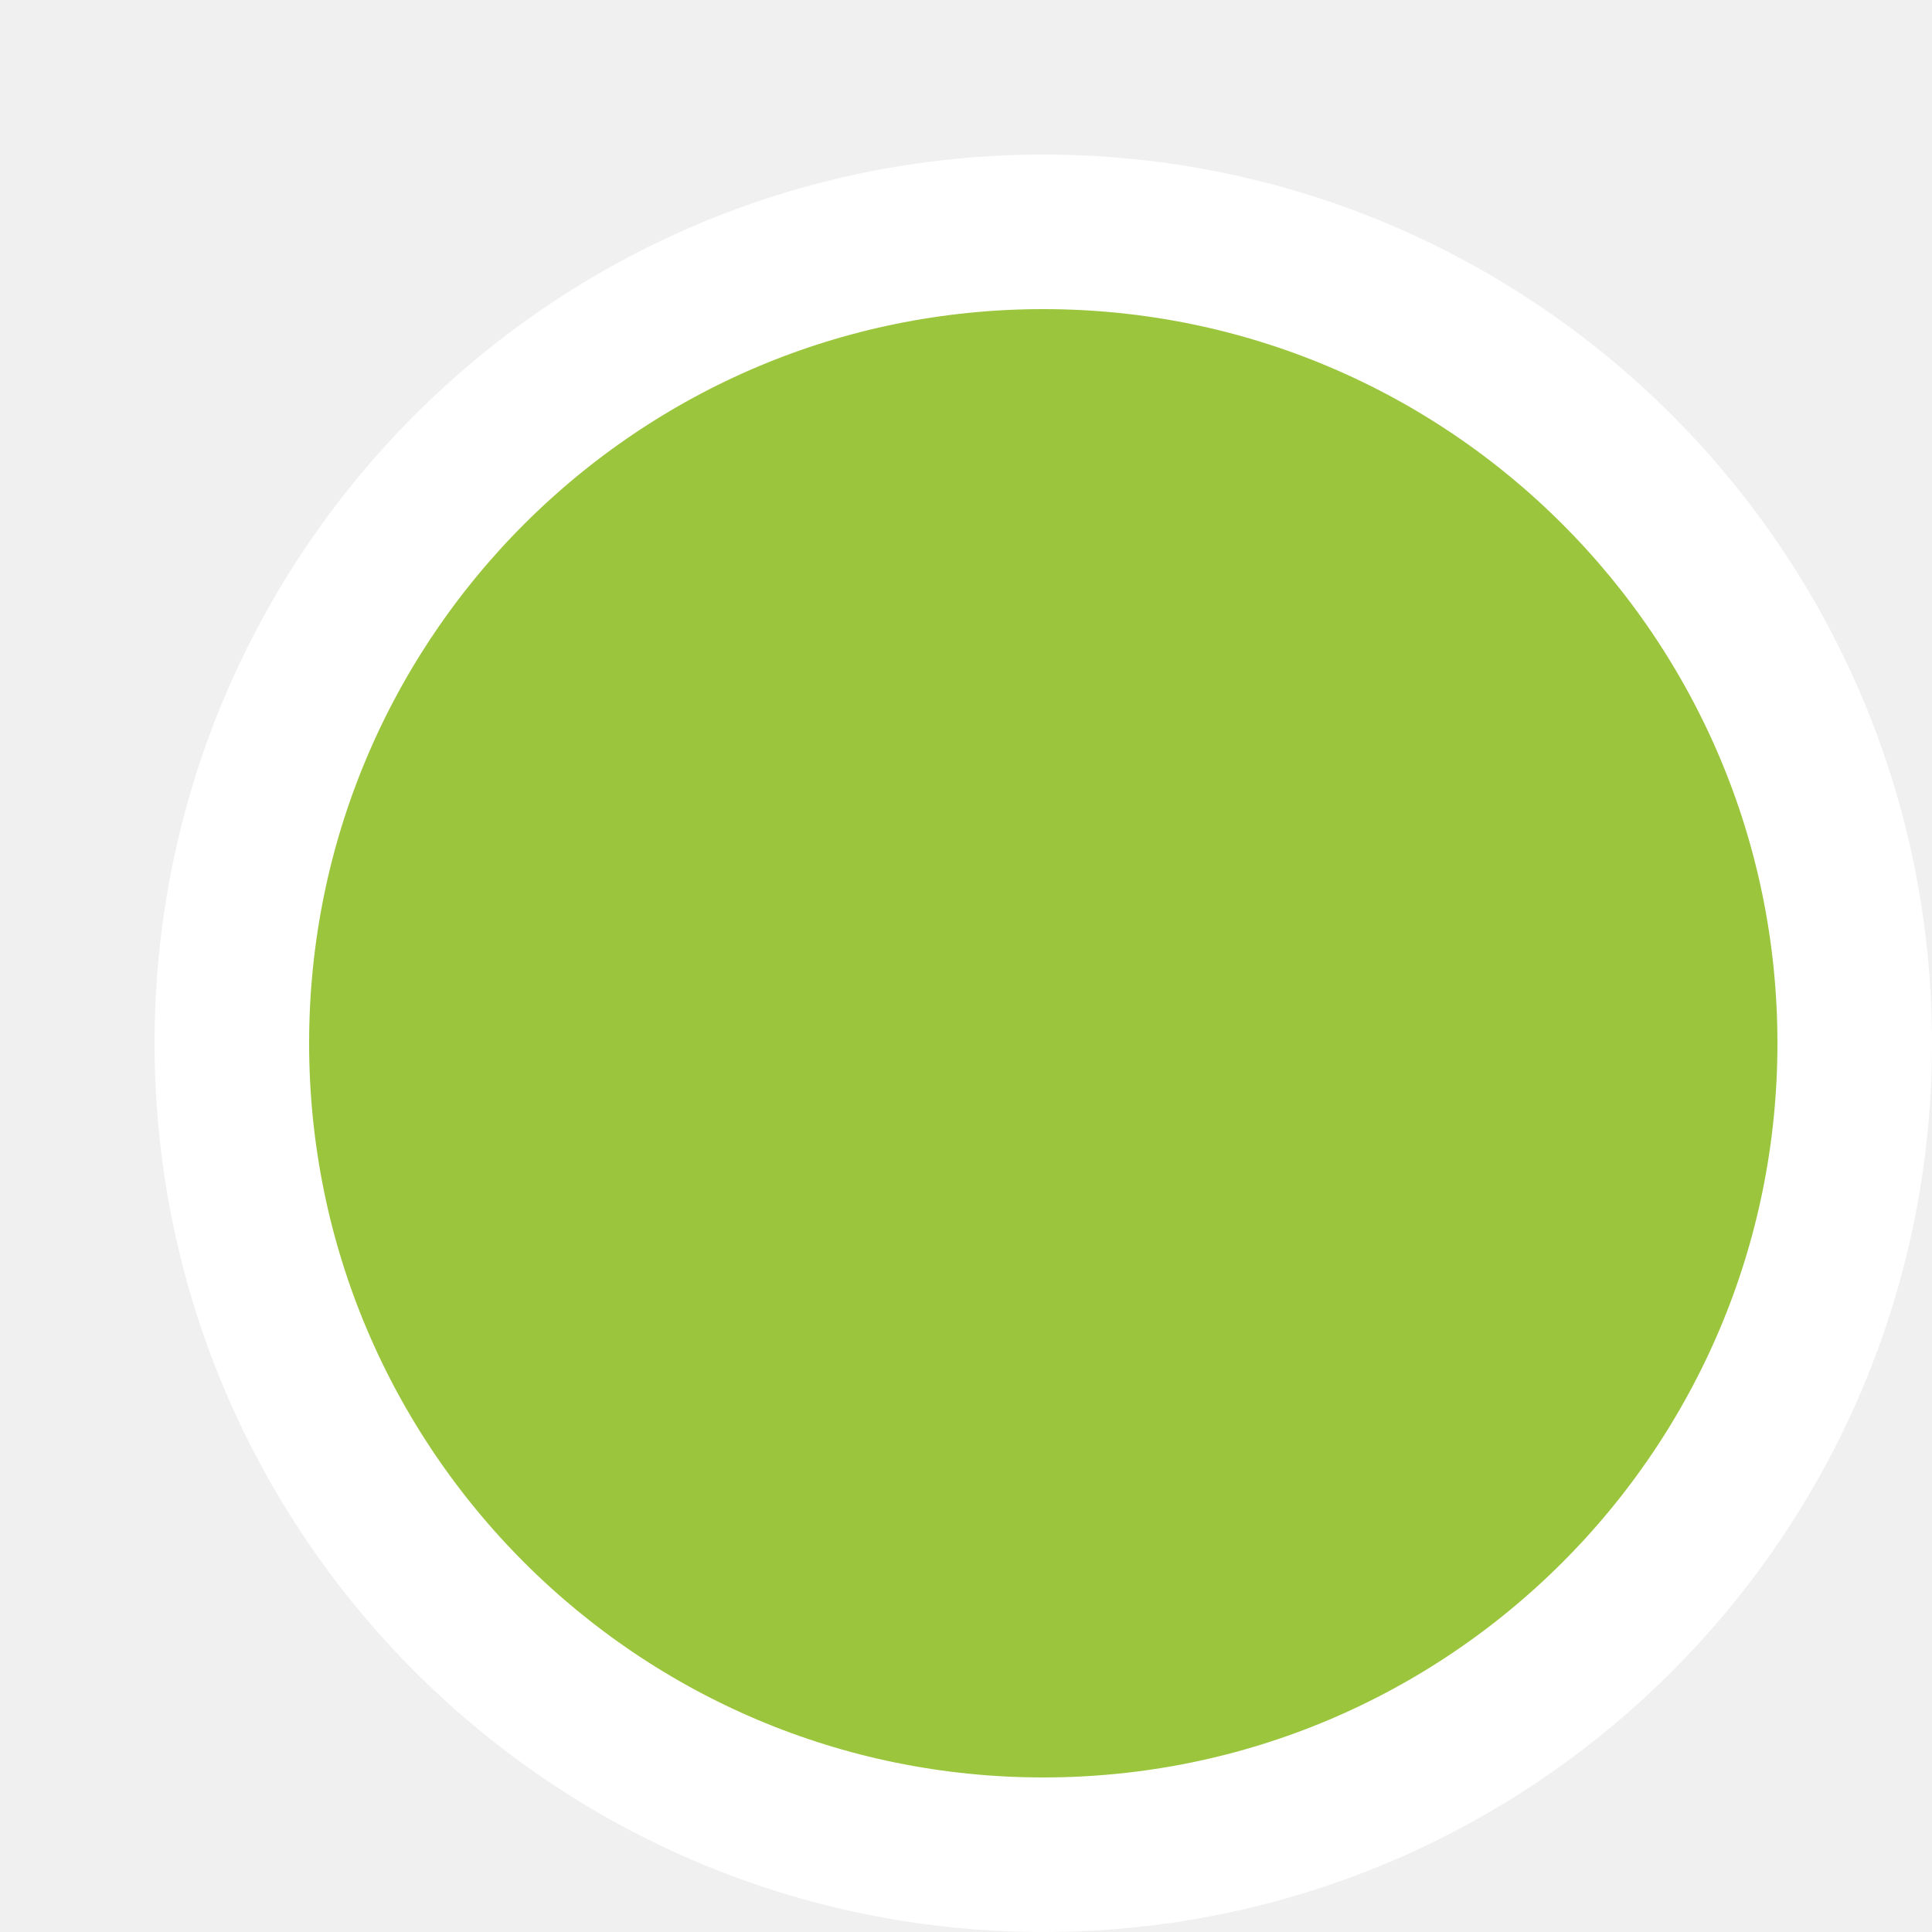
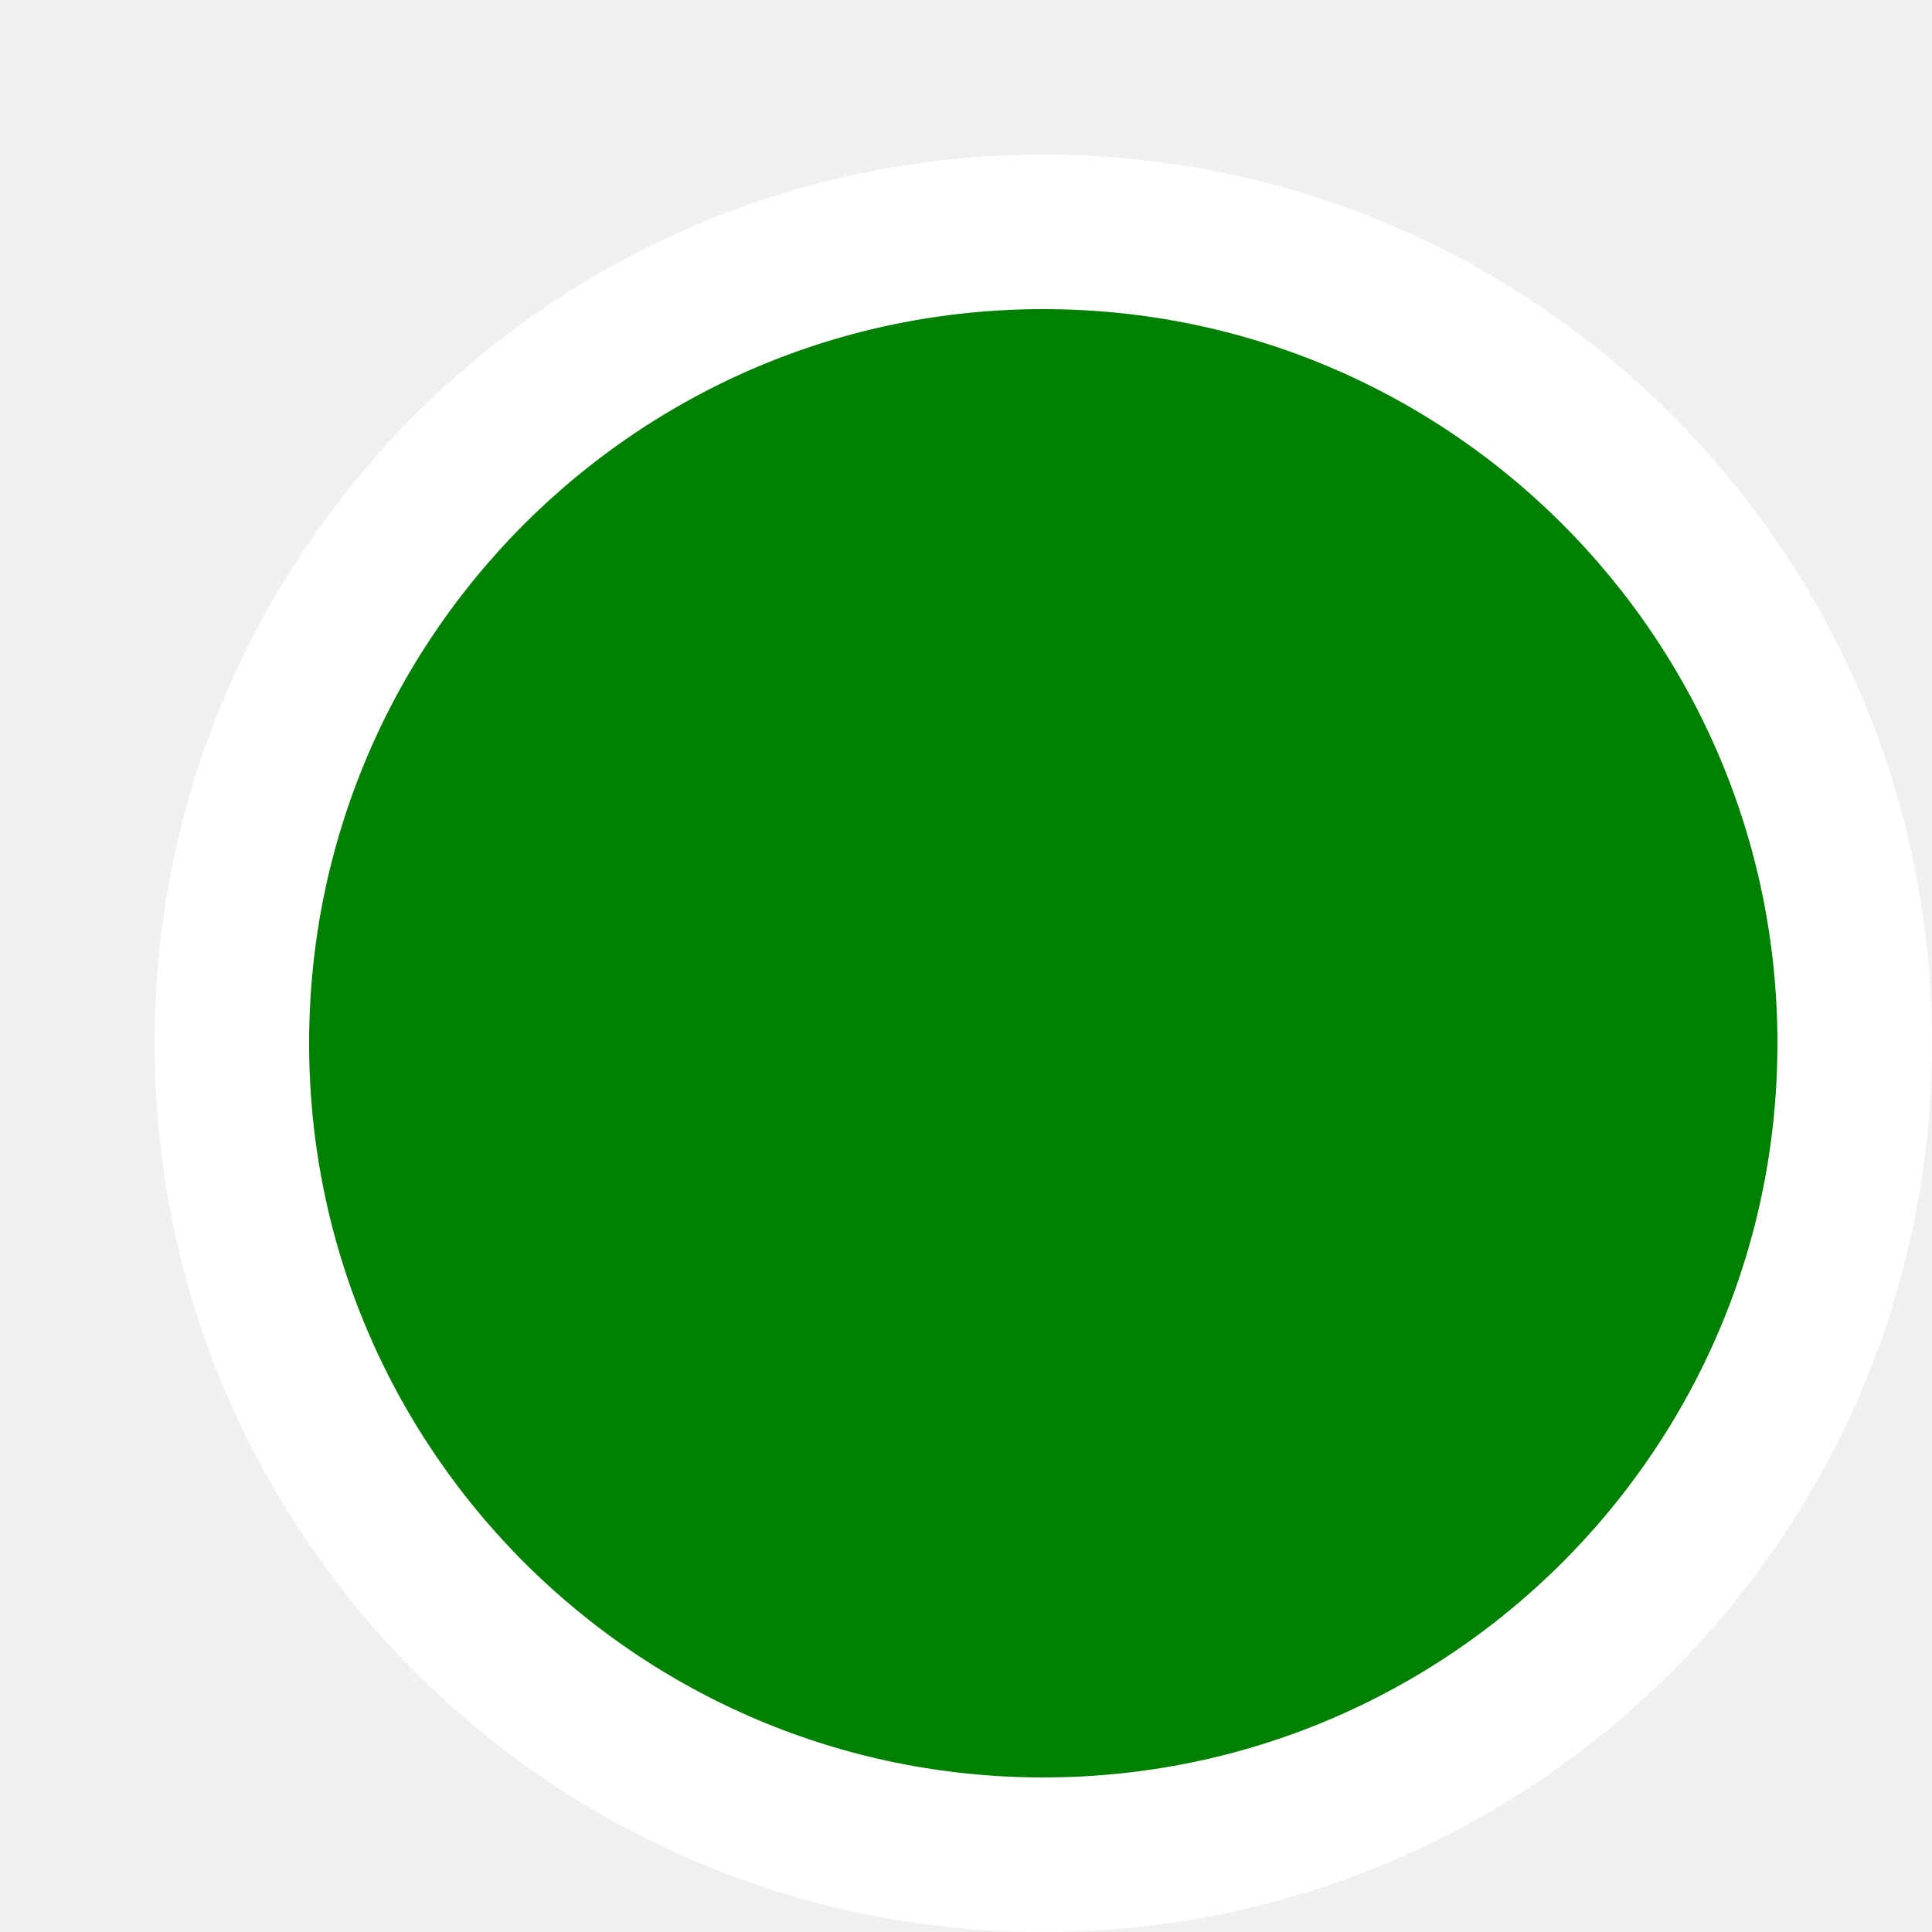
<svg xmlns="http://www.w3.org/2000/svg" width="25" height="25">
-   <circle cx="12.5" cy="12.5" r="10.5" fill="#9BC53D" stroke="#ffffff" stroke-width="2" transform="translate(1 1)" />
+   <circle cx="12.5" cy="12.5" r="10.5" fill="green" stroke="#ffffff" stroke-width="2" transform="translate(1 1)" />
</svg>
